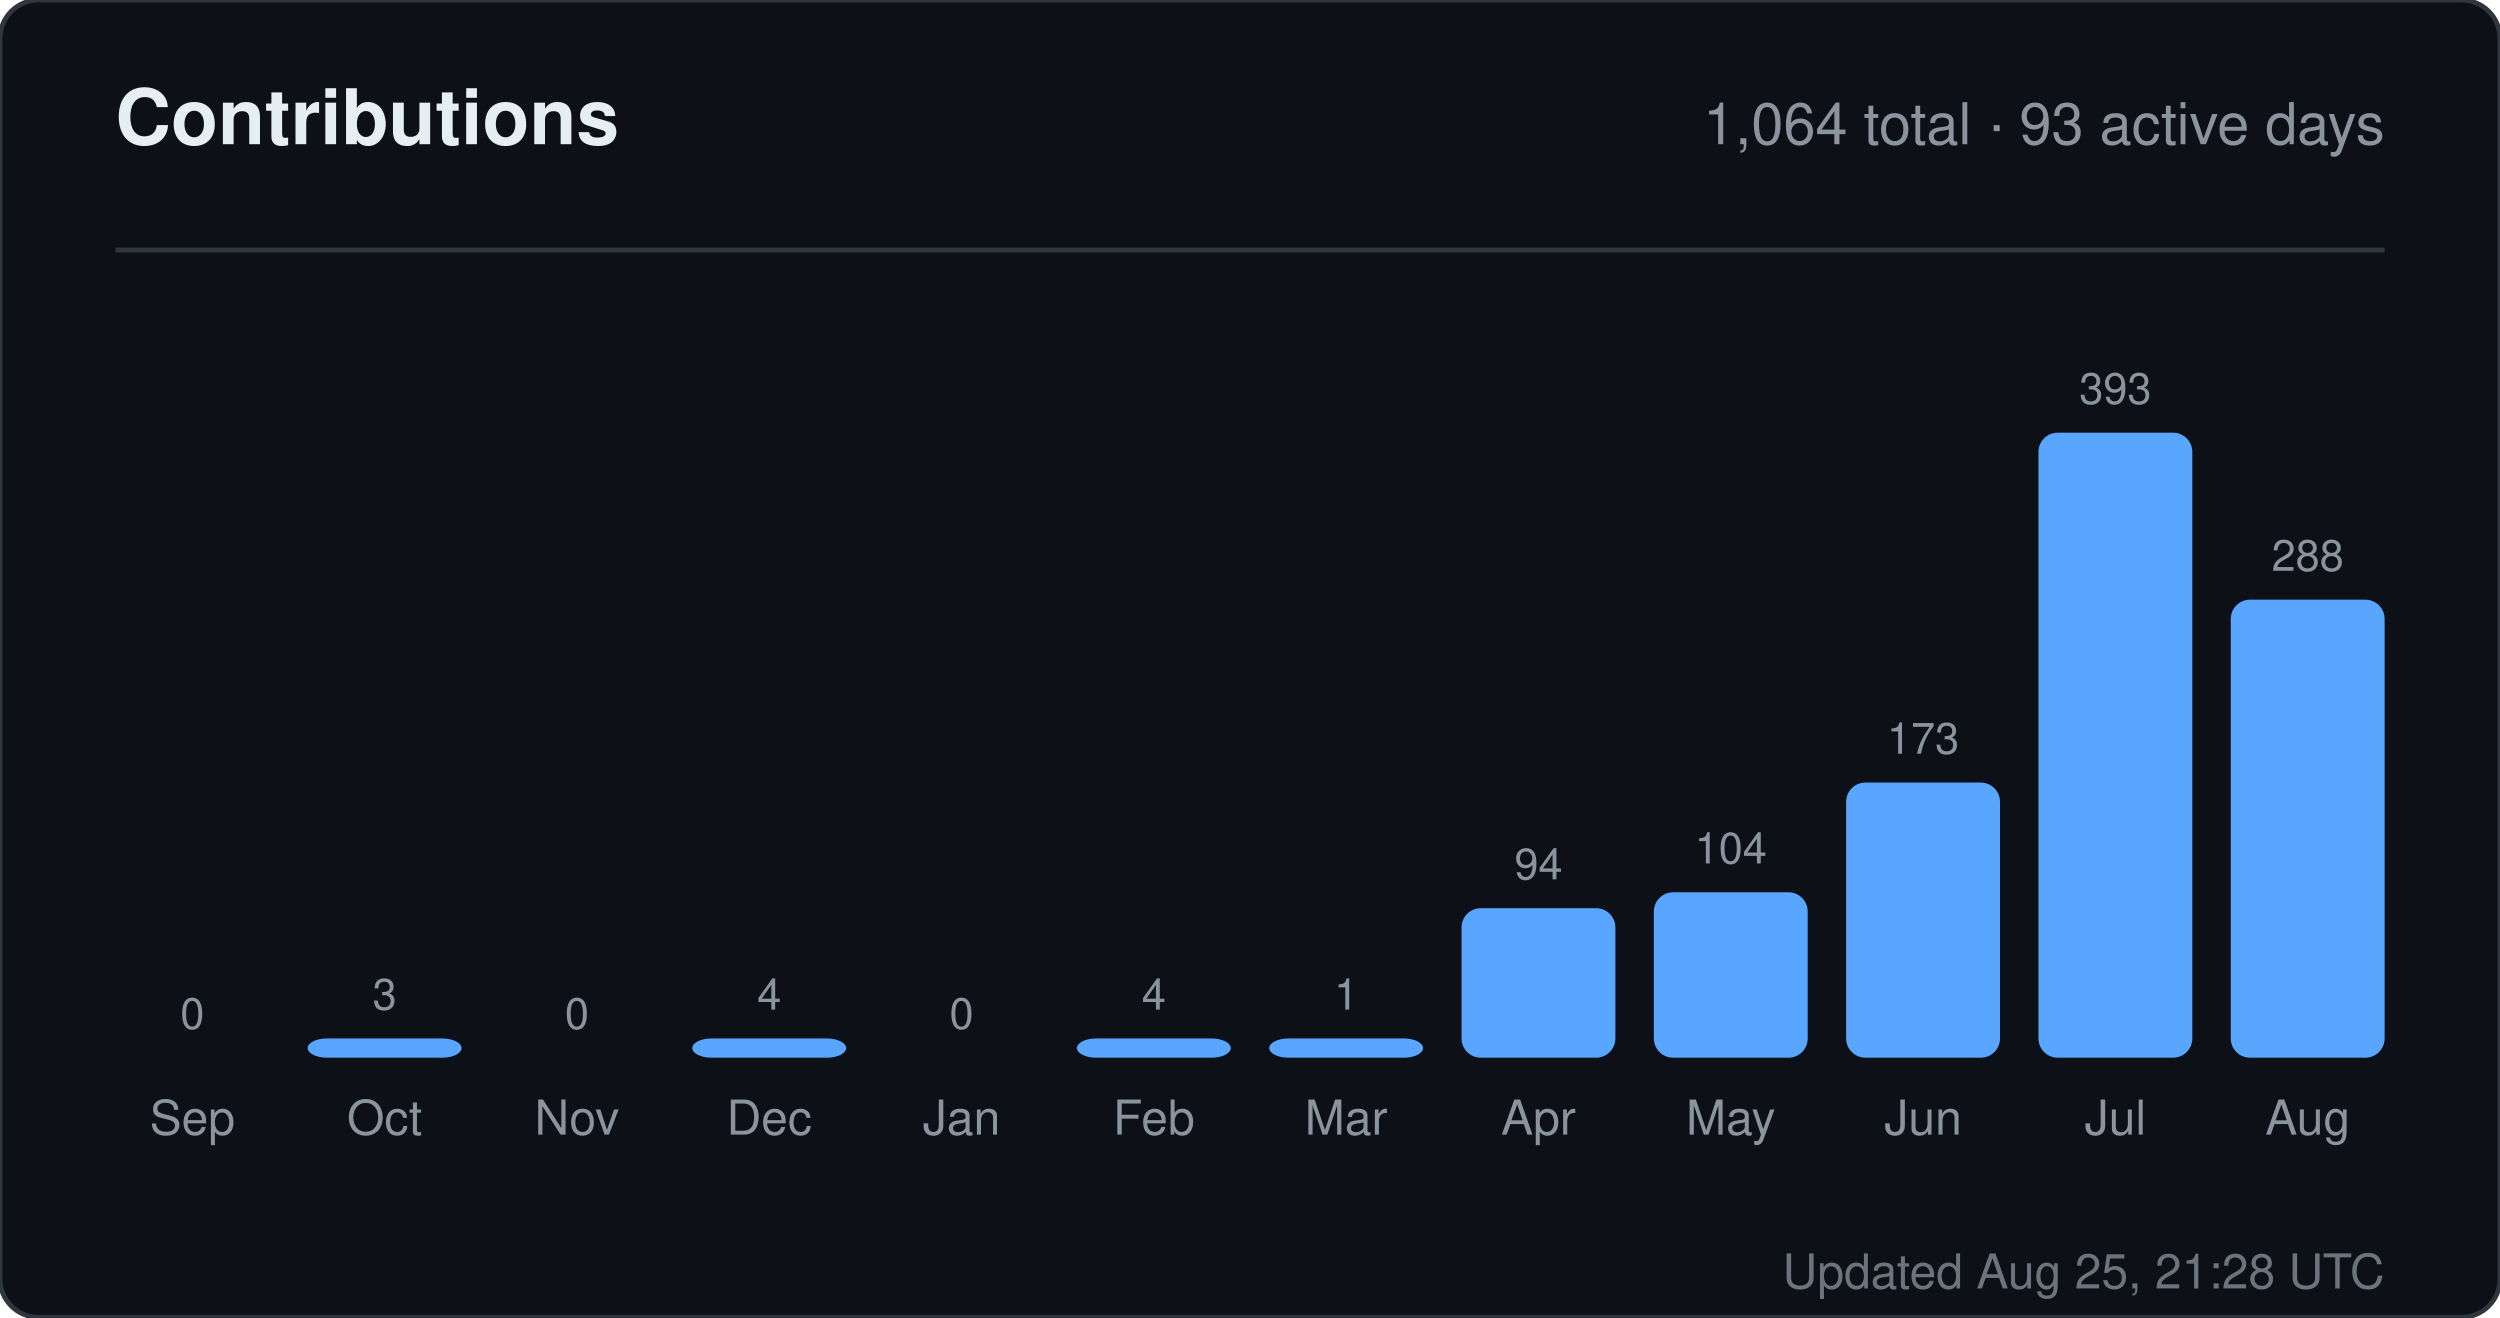
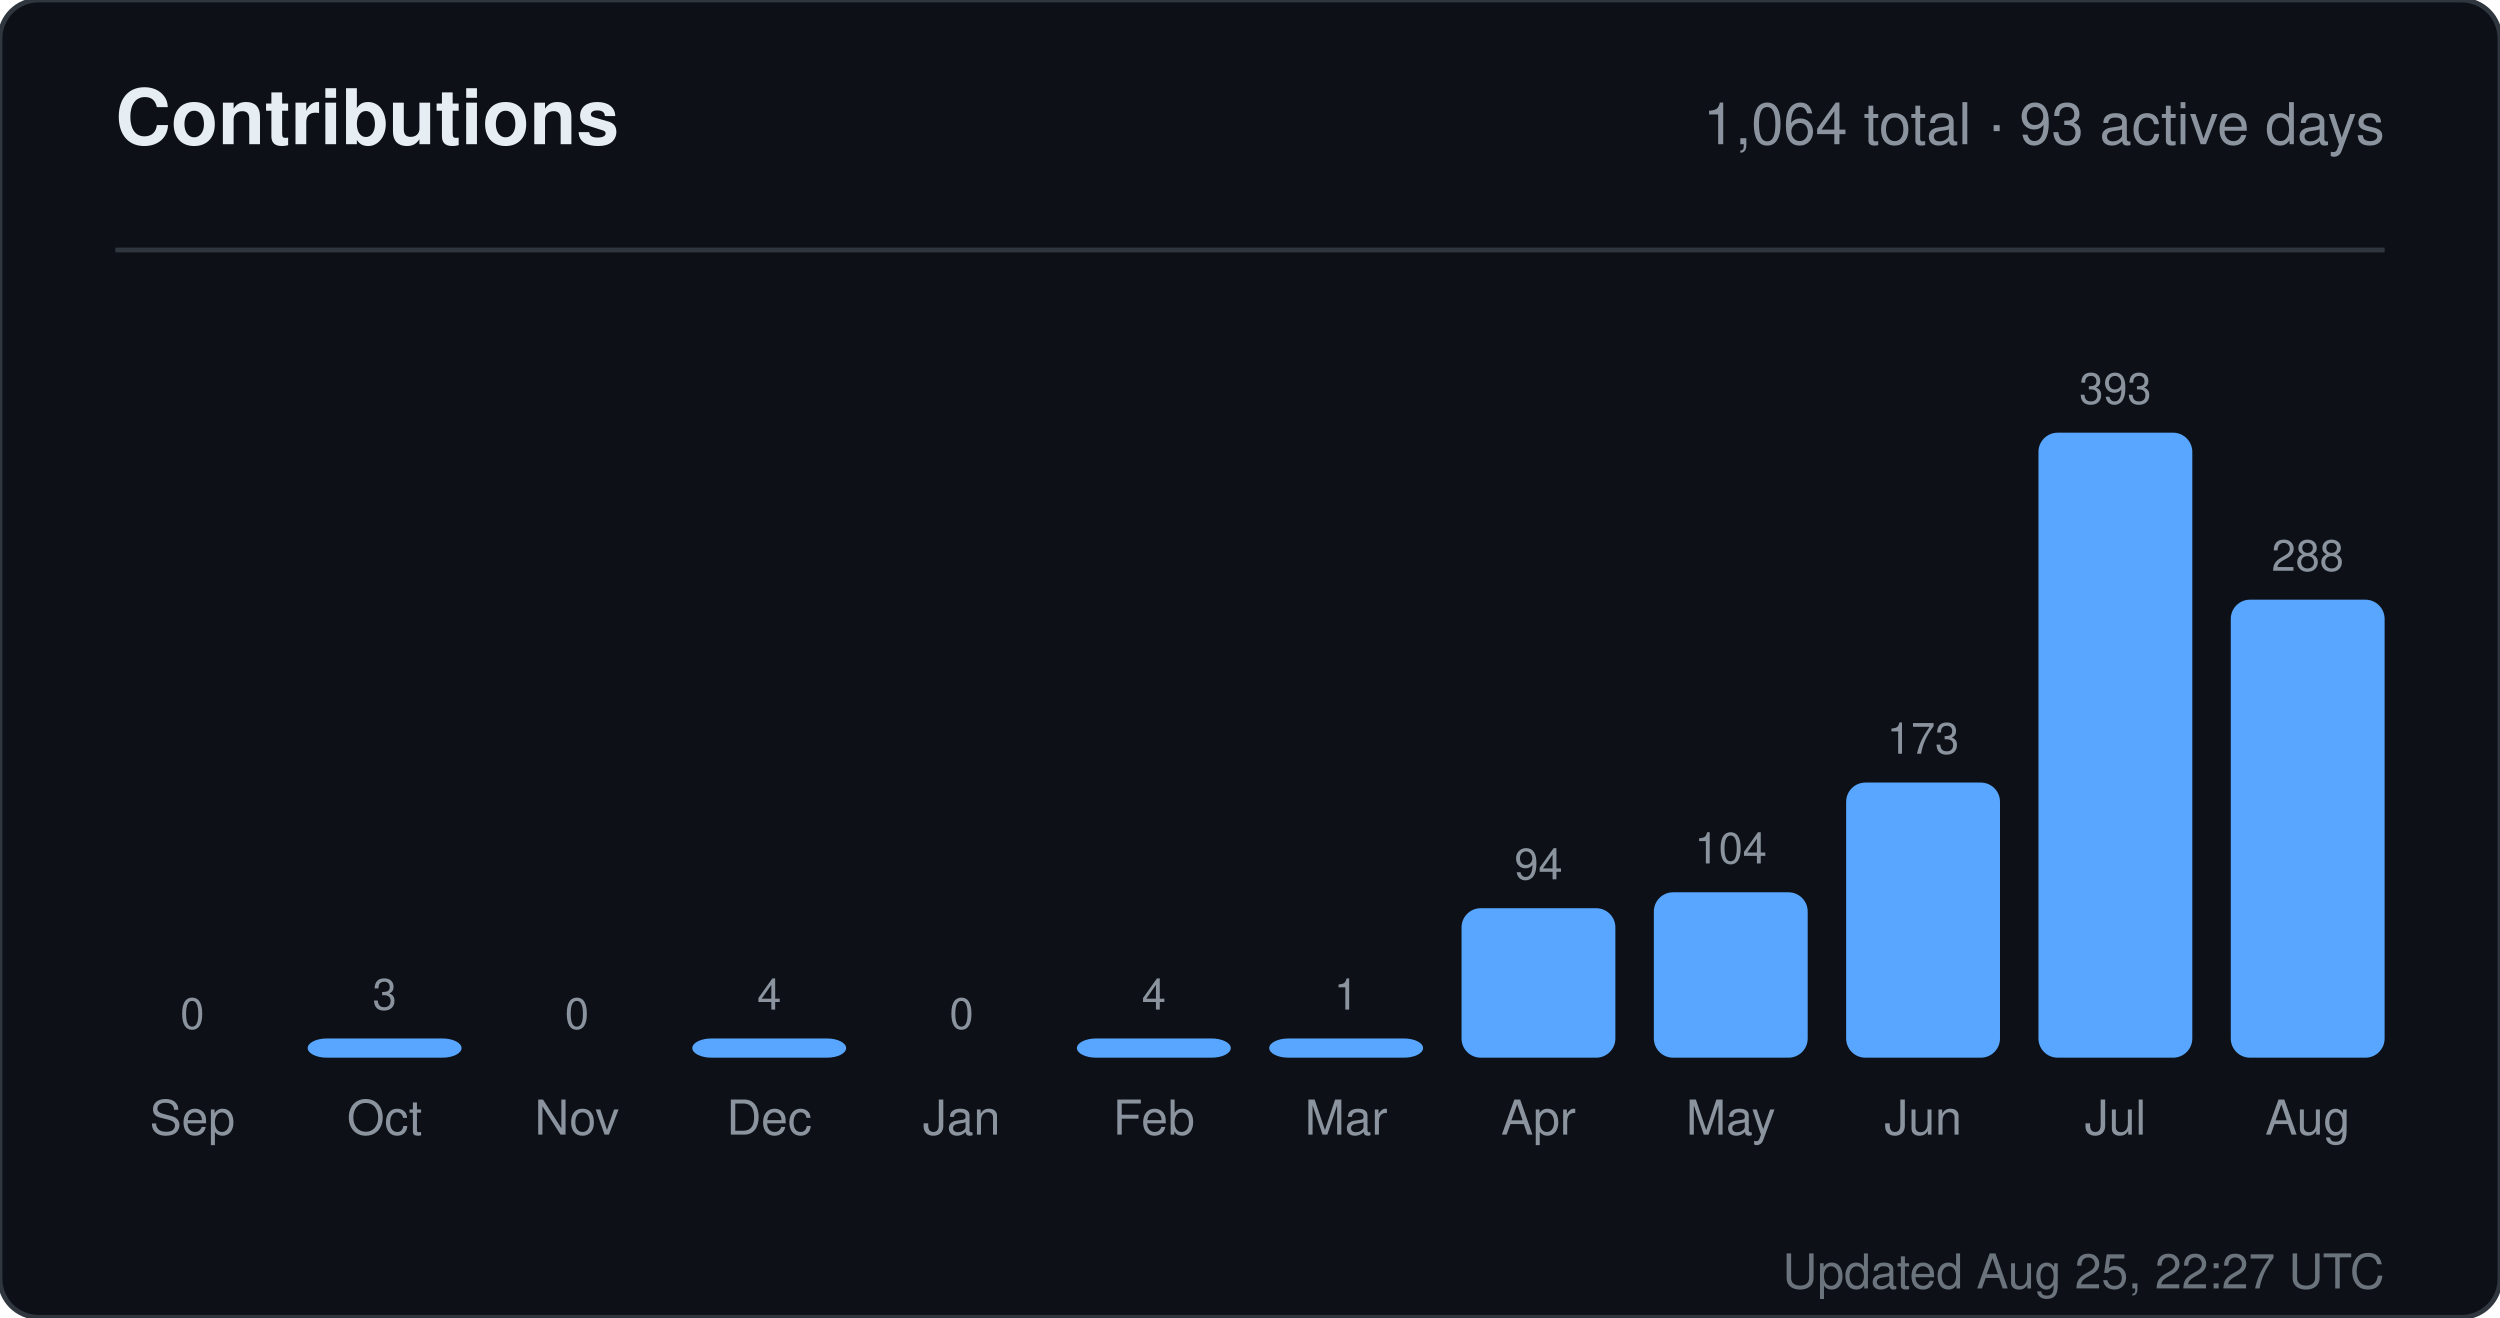
<svg xmlns="http://www.w3.org/2000/svg" width="520" height="274" viewBox="0 0 520 274" role="img" aria-label="Contributions for sandiirawan12">
  <rect width="520" height="274" rx="8" fill="#0d1117" stroke="#30363d" />
  <g font-family="-apple-system, BlinkMacSystemFont, Segoe UI, Helvetica, Arial, sans-serif">
    <text x="24" y="30" fill="#e6edf3" font-size="16" font-weight="700">Contributions</text>
    <text x="496" y="30" fill="#8b949e" font-size="12" text-anchor="end">1,064 total · 93 active days</text>
    <line x1="24" y1="52" x2="496" y2="52" stroke="#30363d" />
    <text x="40" y="214" fill="#8b949e" font-size="9" text-anchor="middle">0</text>
    <rect x="24" y="220" width="32" height="0" rx="4" fill="#58a6ff" />
    <text x="40" y="236" fill="#8b949e" font-size="10" text-anchor="middle">Sep</text>
    <text x="80" y="210" fill="#8b949e" font-size="9" text-anchor="middle">3</text>
    <rect x="64" y="216" width="32" height="4" rx="4" fill="#58a6ff" />
    <text x="80" y="236" fill="#8b949e" font-size="10" text-anchor="middle">Oct</text>
    <text x="120" y="214" fill="#8b949e" font-size="9" text-anchor="middle">0</text>
    <rect x="104" y="220" width="32" height="0" rx="4" fill="#58a6ff" />
    <text x="120" y="236" fill="#8b949e" font-size="10" text-anchor="middle">Nov</text>
    <text x="160" y="210" fill="#8b949e" font-size="9" text-anchor="middle">4</text>
    <rect x="144" y="216" width="32" height="4" rx="4" fill="#58a6ff" />
    <text x="160" y="236" fill="#8b949e" font-size="10" text-anchor="middle">Dec</text>
    <text x="200" y="214" fill="#8b949e" font-size="9" text-anchor="middle">0</text>
    <rect x="184" y="220" width="32" height="0" rx="4" fill="#58a6ff" />
    <text x="200" y="236" fill="#8b949e" font-size="10" text-anchor="middle">Jan</text>
    <text x="240" y="210" fill="#8b949e" font-size="9" text-anchor="middle">4</text>
    <rect x="224" y="216" width="32" height="4" rx="4" fill="#58a6ff" />
    <text x="240" y="236" fill="#8b949e" font-size="10" text-anchor="middle">Feb</text>
    <text x="280" y="210" fill="#8b949e" font-size="9" text-anchor="middle">1</text>
    <rect x="264" y="216" width="32" height="4" rx="4" fill="#58a6ff" />
    <text x="280" y="236" fill="#8b949e" font-size="10" text-anchor="middle">Mar</text>
    <text x="320" y="182.906" fill="#8b949e" font-size="9" text-anchor="middle">94</text>
    <rect x="304" y="188.906" width="32" height="31.094" rx="4" fill="#58a6ff" />
    <text x="320" y="236" fill="#8b949e" font-size="10" text-anchor="middle">Apr</text>
    <text x="360" y="179.598" fill="#8b949e" font-size="9" text-anchor="middle">104</text>
    <rect x="344" y="185.598" width="32" height="34.402" rx="4" fill="#58a6ff" />
    <text x="360" y="236" fill="#8b949e" font-size="10" text-anchor="middle">May</text>
    <text x="400" y="156.774" fill="#8b949e" font-size="9" text-anchor="middle">173</text>
    <rect x="384" y="162.774" width="32" height="57.226" rx="4" fill="#58a6ff" />
    <text x="400" y="236" fill="#8b949e" font-size="10" text-anchor="middle">Jun</text>
    <text x="440" y="84" fill="#8b949e" font-size="9" text-anchor="middle">393</text>
    <rect x="424" y="90" width="32" height="130" rx="4" fill="#58a6ff" />
    <text x="440" y="236" fill="#8b949e" font-size="10" text-anchor="middle">Jul</text>
    <text x="480" y="118.733" fill="#8b949e" font-size="9" text-anchor="middle">288</text>
    <rect x="464" y="124.733" width="32" height="95.267" rx="4" fill="#58a6ff" />
    <text x="480" y="236" fill="#8b949e" font-size="10" text-anchor="middle">Aug</text>
-     <text x="496" y="268" fill="#8b949e" font-size="10" text-anchor="end" opacity="0.75">Updated Aug 25, 21:28 UTC</text>
+     <text x="496" y="268" fill="#8b949e" font-size="10" text-anchor="end" opacity="0.75">Updated Aug 25, 22:27 UTC</text>
  </g>
</svg>
